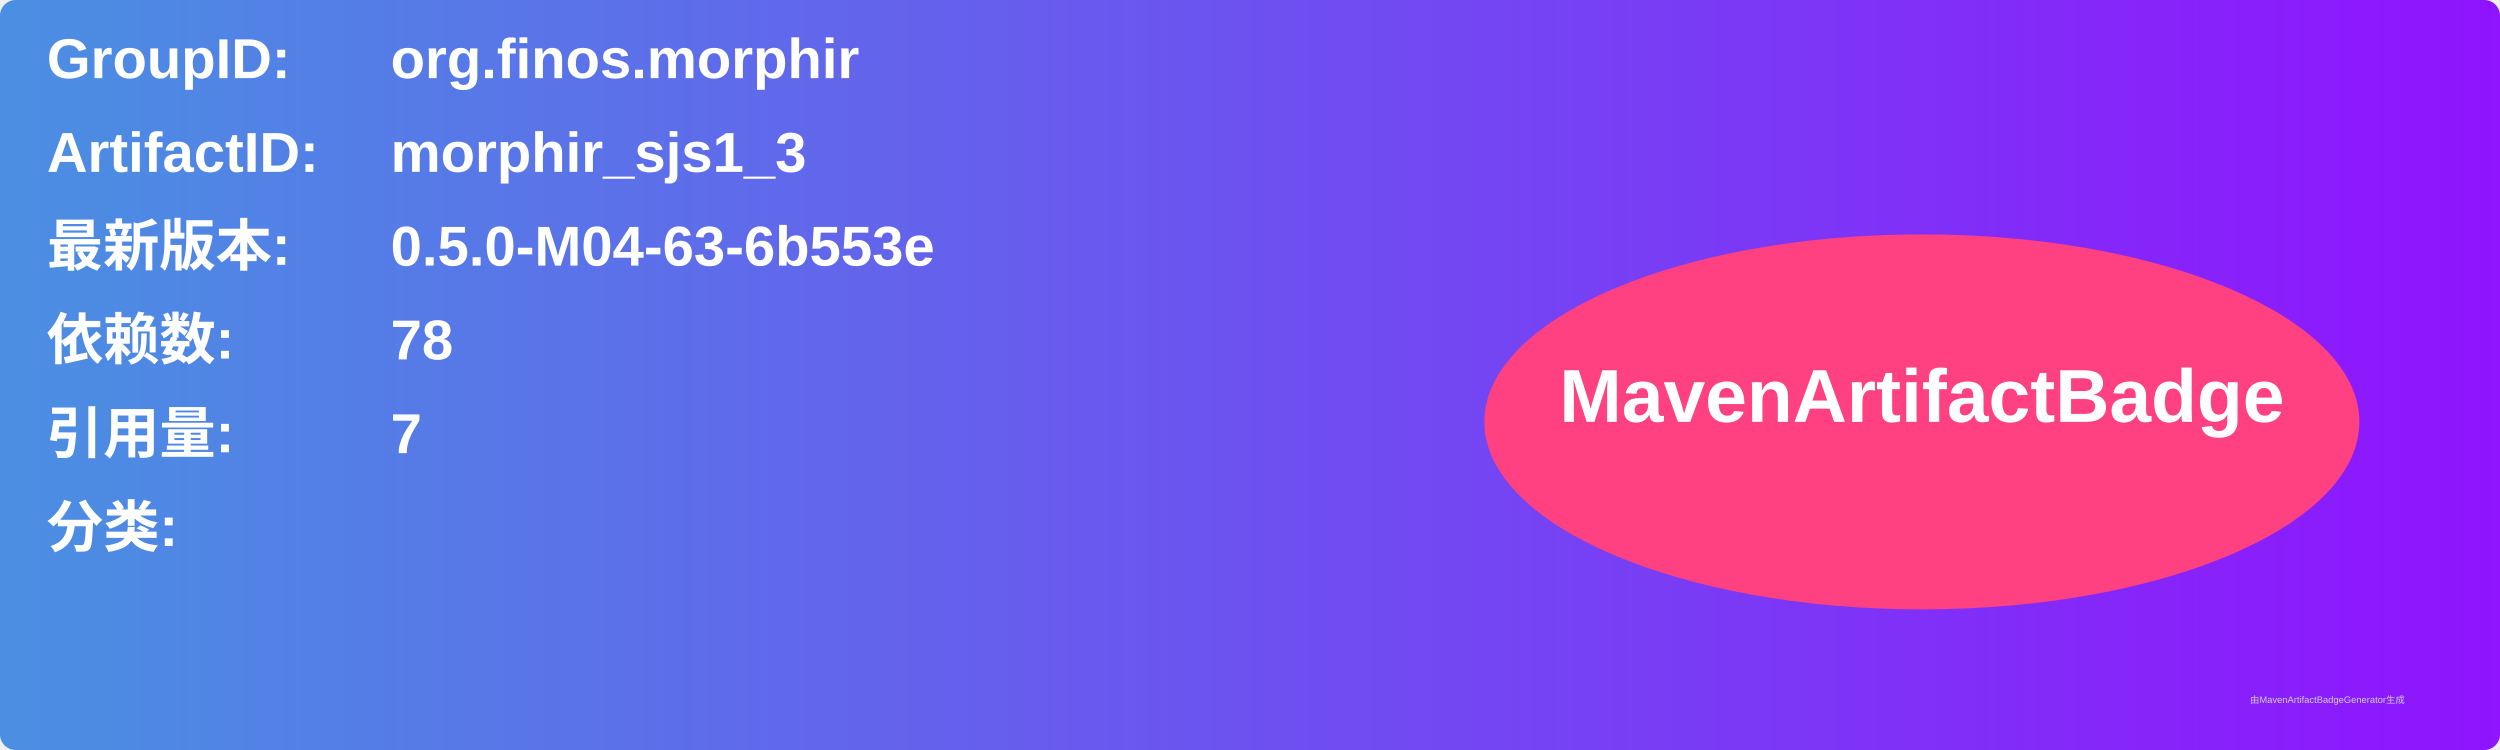
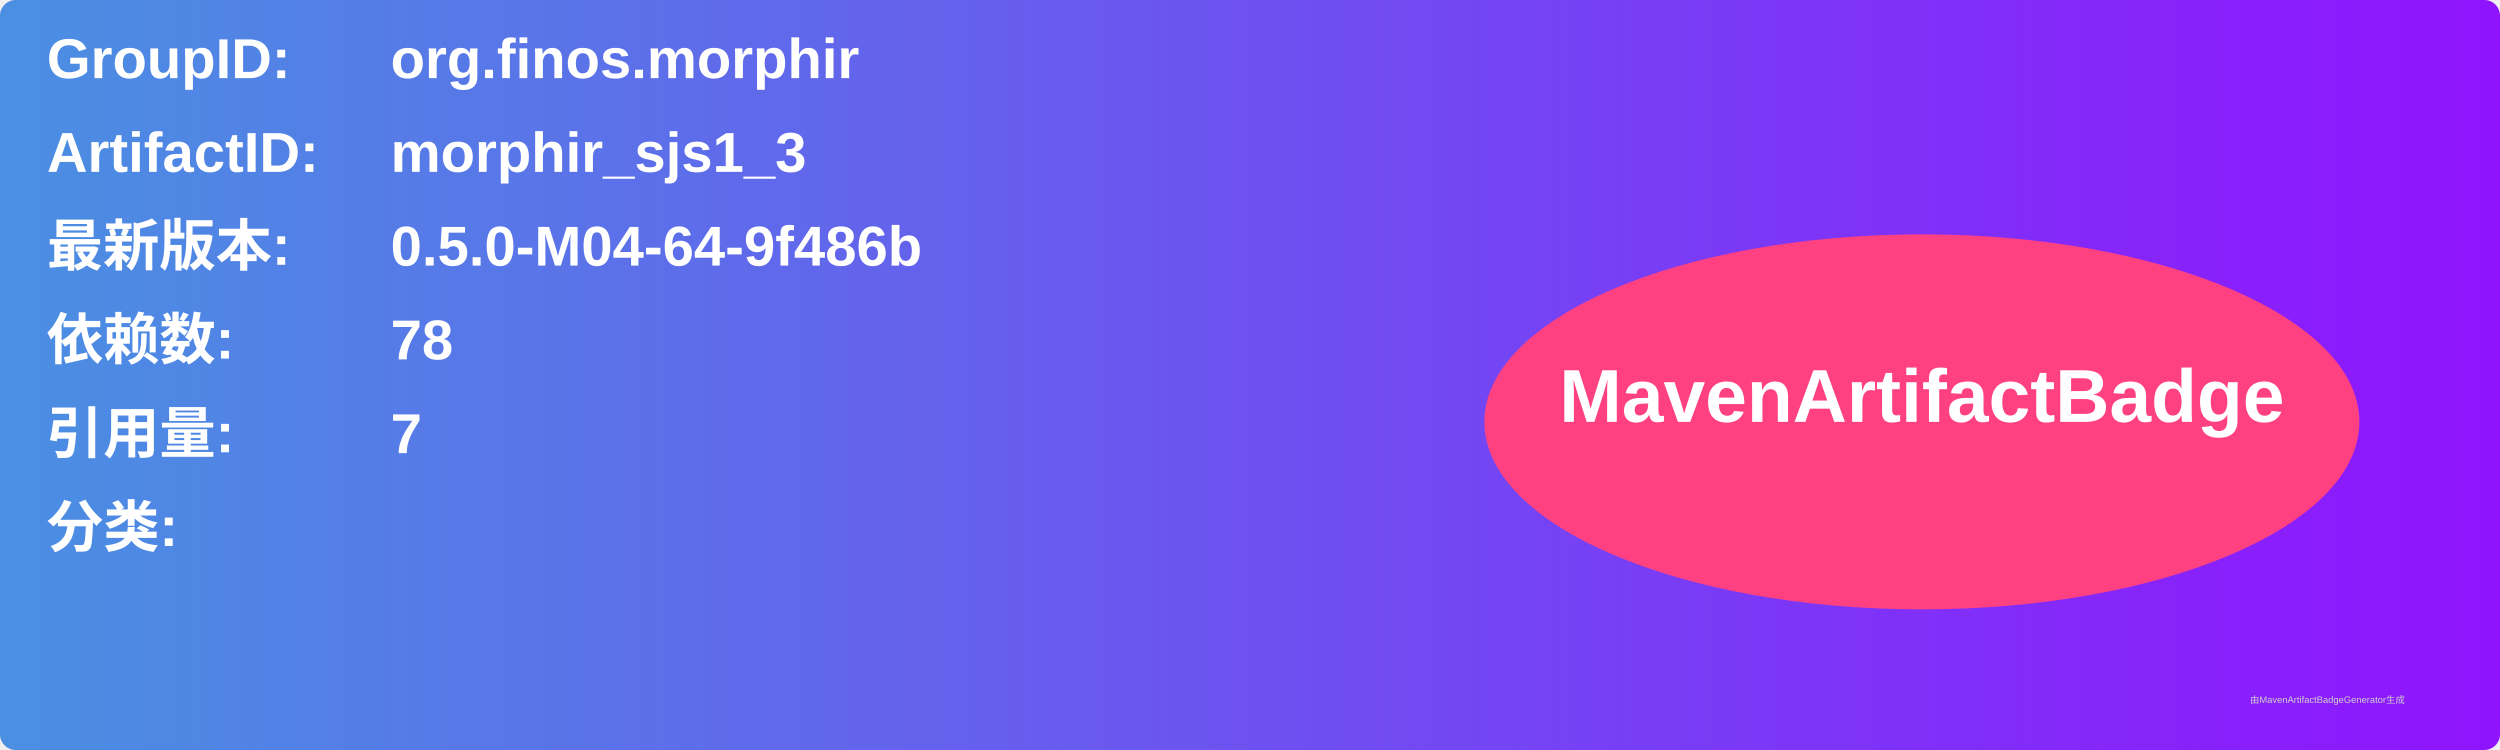
<svg xmlns="http://www.w3.org/2000/svg" width="800" height="240" viewBox="0 0 800 240">
  <linearGradient id="grad" x1="0%" y1="0%" x2="100%" y2="0%">
    <stop offset="0%" stop-color="#4a90e2" />
    <stop offset="100%" stop-color="#9013fe" />
  </linearGradient>
  <rect width="100%" height="100%" rx="5" ry="5" fill="url(#grad)" />
  <g transform="translate(15, 15)">
    <text x="0" y="10" font-family="Arial" font-size="18" fill="white" font-weight="bold" width="260">GroupID:</text>
    <text x="110" y="10" font-family="Arial" font-size="18" fill="white" font-weight="bold" width="460">org.finos.morphir</text>
    <text x="0" y="40" font-family="Arial" font-size="18" fill="white" font-weight="bold" width="260">ArtifactID:</text>
    <text x="110" y="40" font-family="Arial" font-size="18" fill="white" font-weight="bold" width="460">morphir_sjs1_3</text>
    <text x="0" y="70" font-family="Arial" font-size="18" fill="white" font-weight="bold">最新版本:</text>
    <text x="110" y="70" font-family="Arial" font-size="18" fill="white" font-weight="bold">
-       <tspan font-weight="bold">0.5.0-M04-63-6b553e</tspan>
+       <tspan font-weight="bold">0.5.0-M04-64-9f486b</tspan>
    </text>
    <text x="0" y="100" font-family="Arial" font-size="18" fill="white" font-weight="bold">依赖数: </text>
    <text x="110" y="100" font-family="Arial" font-size="18" fill="white">
      <tspan font-weight="bold">78</tspan>
    </text>
    <text x="0" y="130" font-family="Arial" font-size="18" fill="white" font-weight="bold">引用量: </text>
    <text x="110" y="130" font-family="Arial" font-size="18" fill="white">
      <tspan font-weight="bold">7</tspan>
    </text>
    <text x="0" y="160" font-family="Arial" font-size="18" fill="white" font-weight="bold">分类:</text>
    <text x="10" y="190" font-family="Arial" font-size="10" fill="white">
      <tspan font-weight="bold" />
    </text>
    <ellipse cx="600" cy="120" rx="140" ry="60" fill="#ff4081" />
    <text x="600" y="120" text-anchor="middle" font-family="Arial" font-size="24" fill="white" font-weight="bold">MavenArtifactBadge</text>
  </g>
  <text x="720" y="225" font-family="Arial" font-size="3" fill="#d0d0d0">由MavenArtifactBadgeGenerator生成</text>
</svg>
